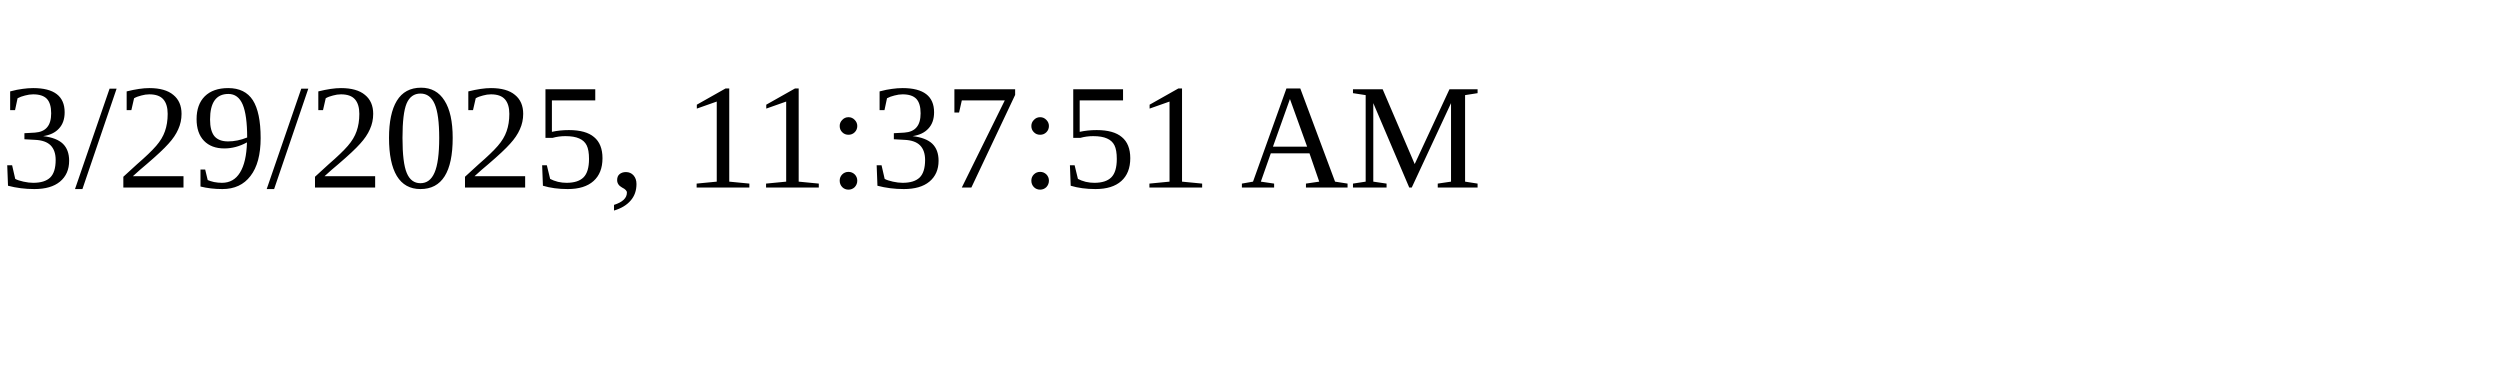
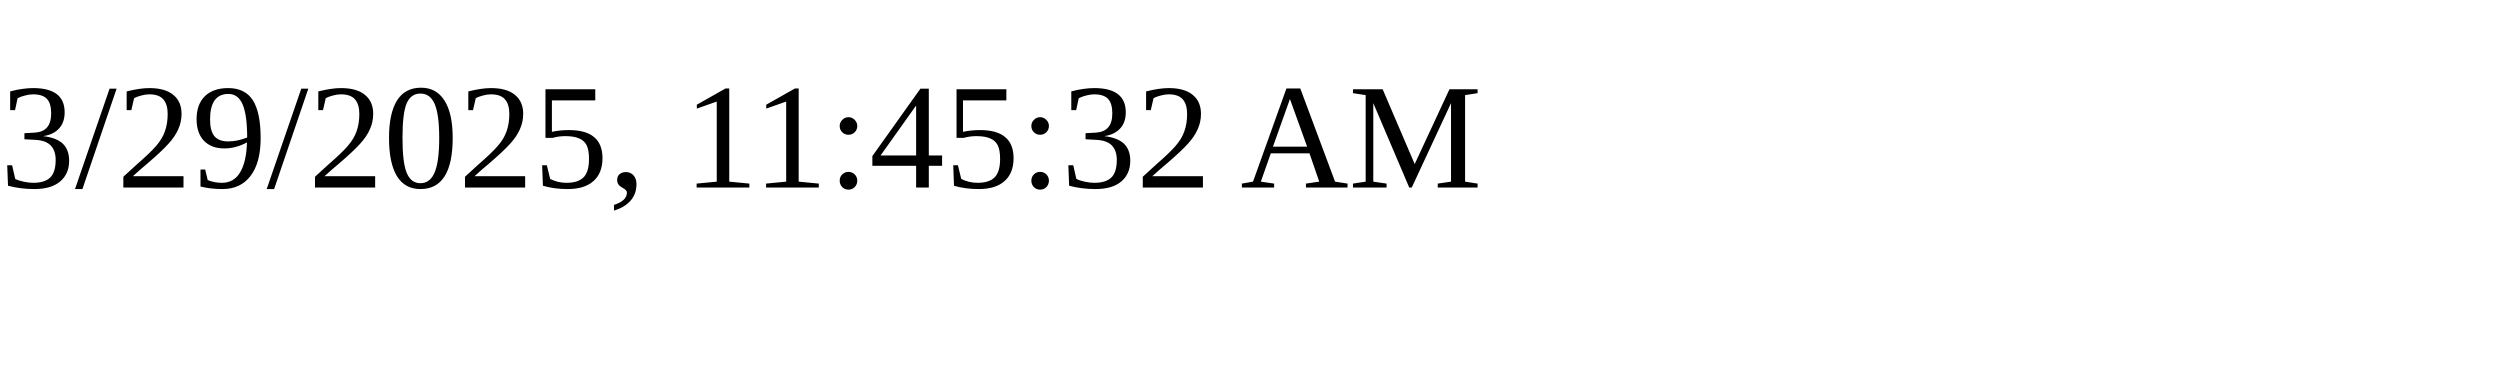
<svg xmlns="http://www.w3.org/2000/svg" height="30" width="200">
-   <text x="0" y="15">3/29/2025, 11:37:51 AM</text>
+   <text x="0" y="15">3/29/2025, 11:45:32 AM</text>
</svg>
